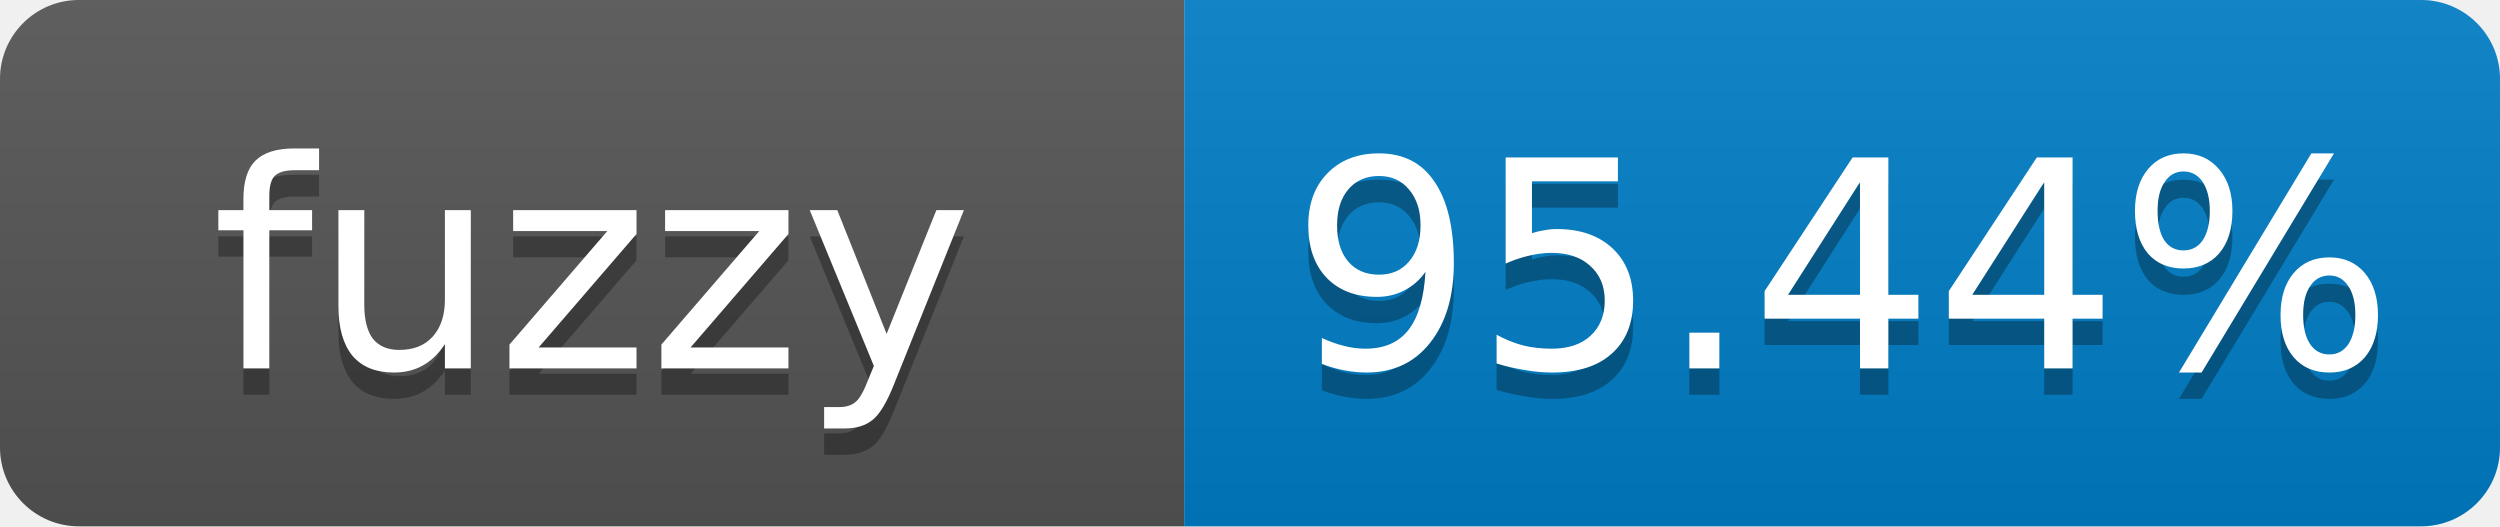
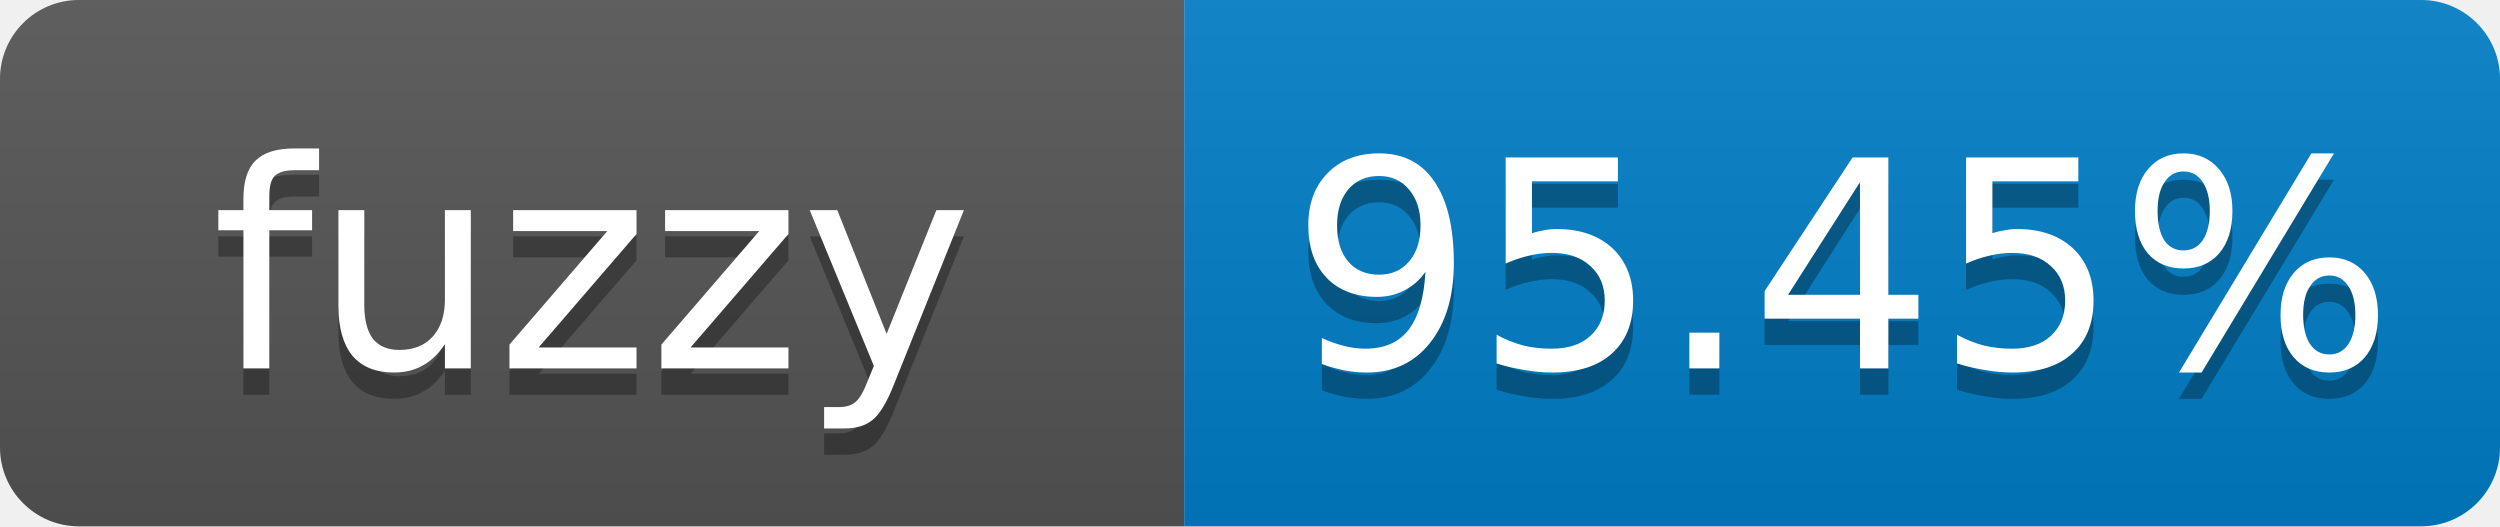
- <svg xmlns="http://www.w3.org/2000/svg" width="95" height="20" role="img" aria-label="fuzzy: 95.44%">
+ <svg xmlns="http://www.w3.org/2000/svg" width="95" height="20" role="img" aria-label="fuzzy: 95.45%">
  <linearGradient id="s" x2="0" y2="100%">
    <stop offset="0" stop-color="#bbb" stop-opacity=".1" />
    <stop offset="1" stop-opacity=".1" />
  </linearGradient>
  <clipPath id="r">
    <rect width="95" height="20" rx="3" fill="#fff" />
  </clipPath>
  <g clip-path="url(#r)">
    <rect width="45" height="20" fill="#555" />
    <rect x="45" width="50" height="20" fill="#007ec6" />
    <rect width="95" height="20" fill="url(#s)" />
  </g>
  <g fill="#fff" text-anchor="middle" font-family="Verdana,Geneva,DejaVu Sans,sans-serif" font-size="11">
    <text x="22.5" y="15" fill="#010101" fill-opacity=".3">fuzzy</text>
    <text x="22.5" y="14">fuzzy</text>
-     <text x="70" y="15" fill="#010101" fill-opacity=".3">95.44%</text>
-     <text x="70" y="14">95.44%</text>
+     <text x="70" y="15" fill="#010101" fill-opacity=".3">95.45%</text>
+     <text x="70" y="14">95.45%</text>
  </g>
</svg>
